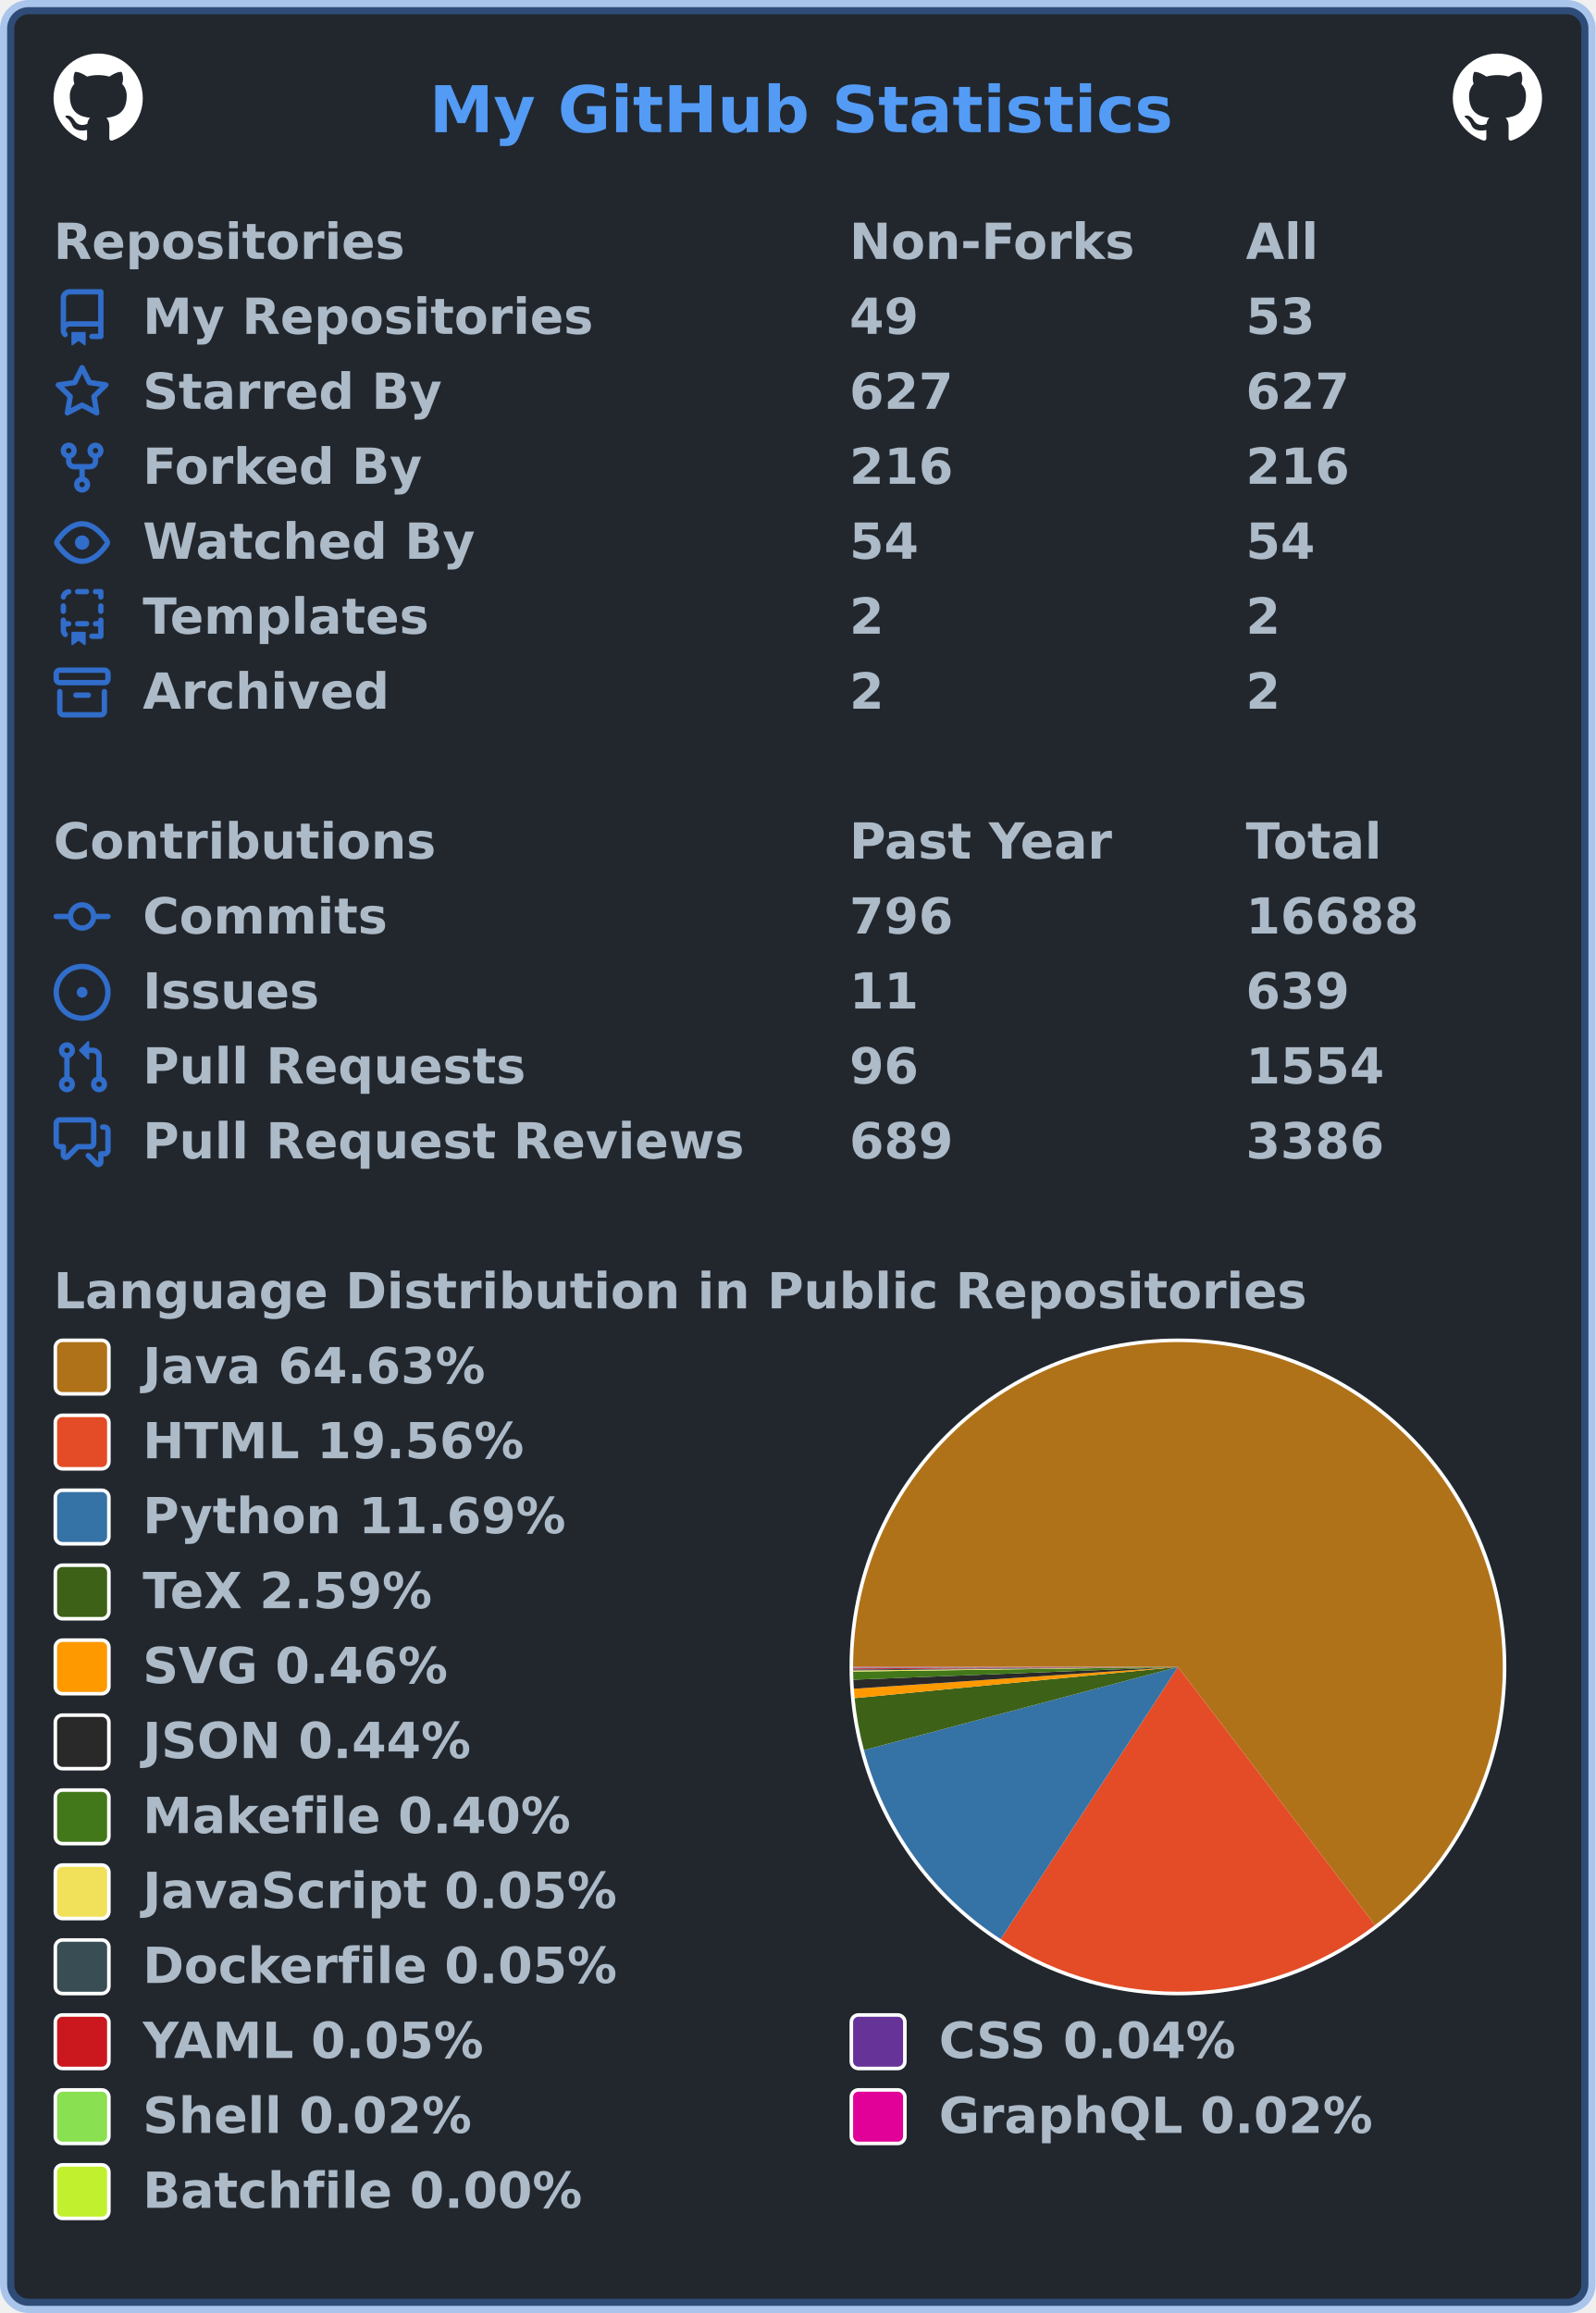
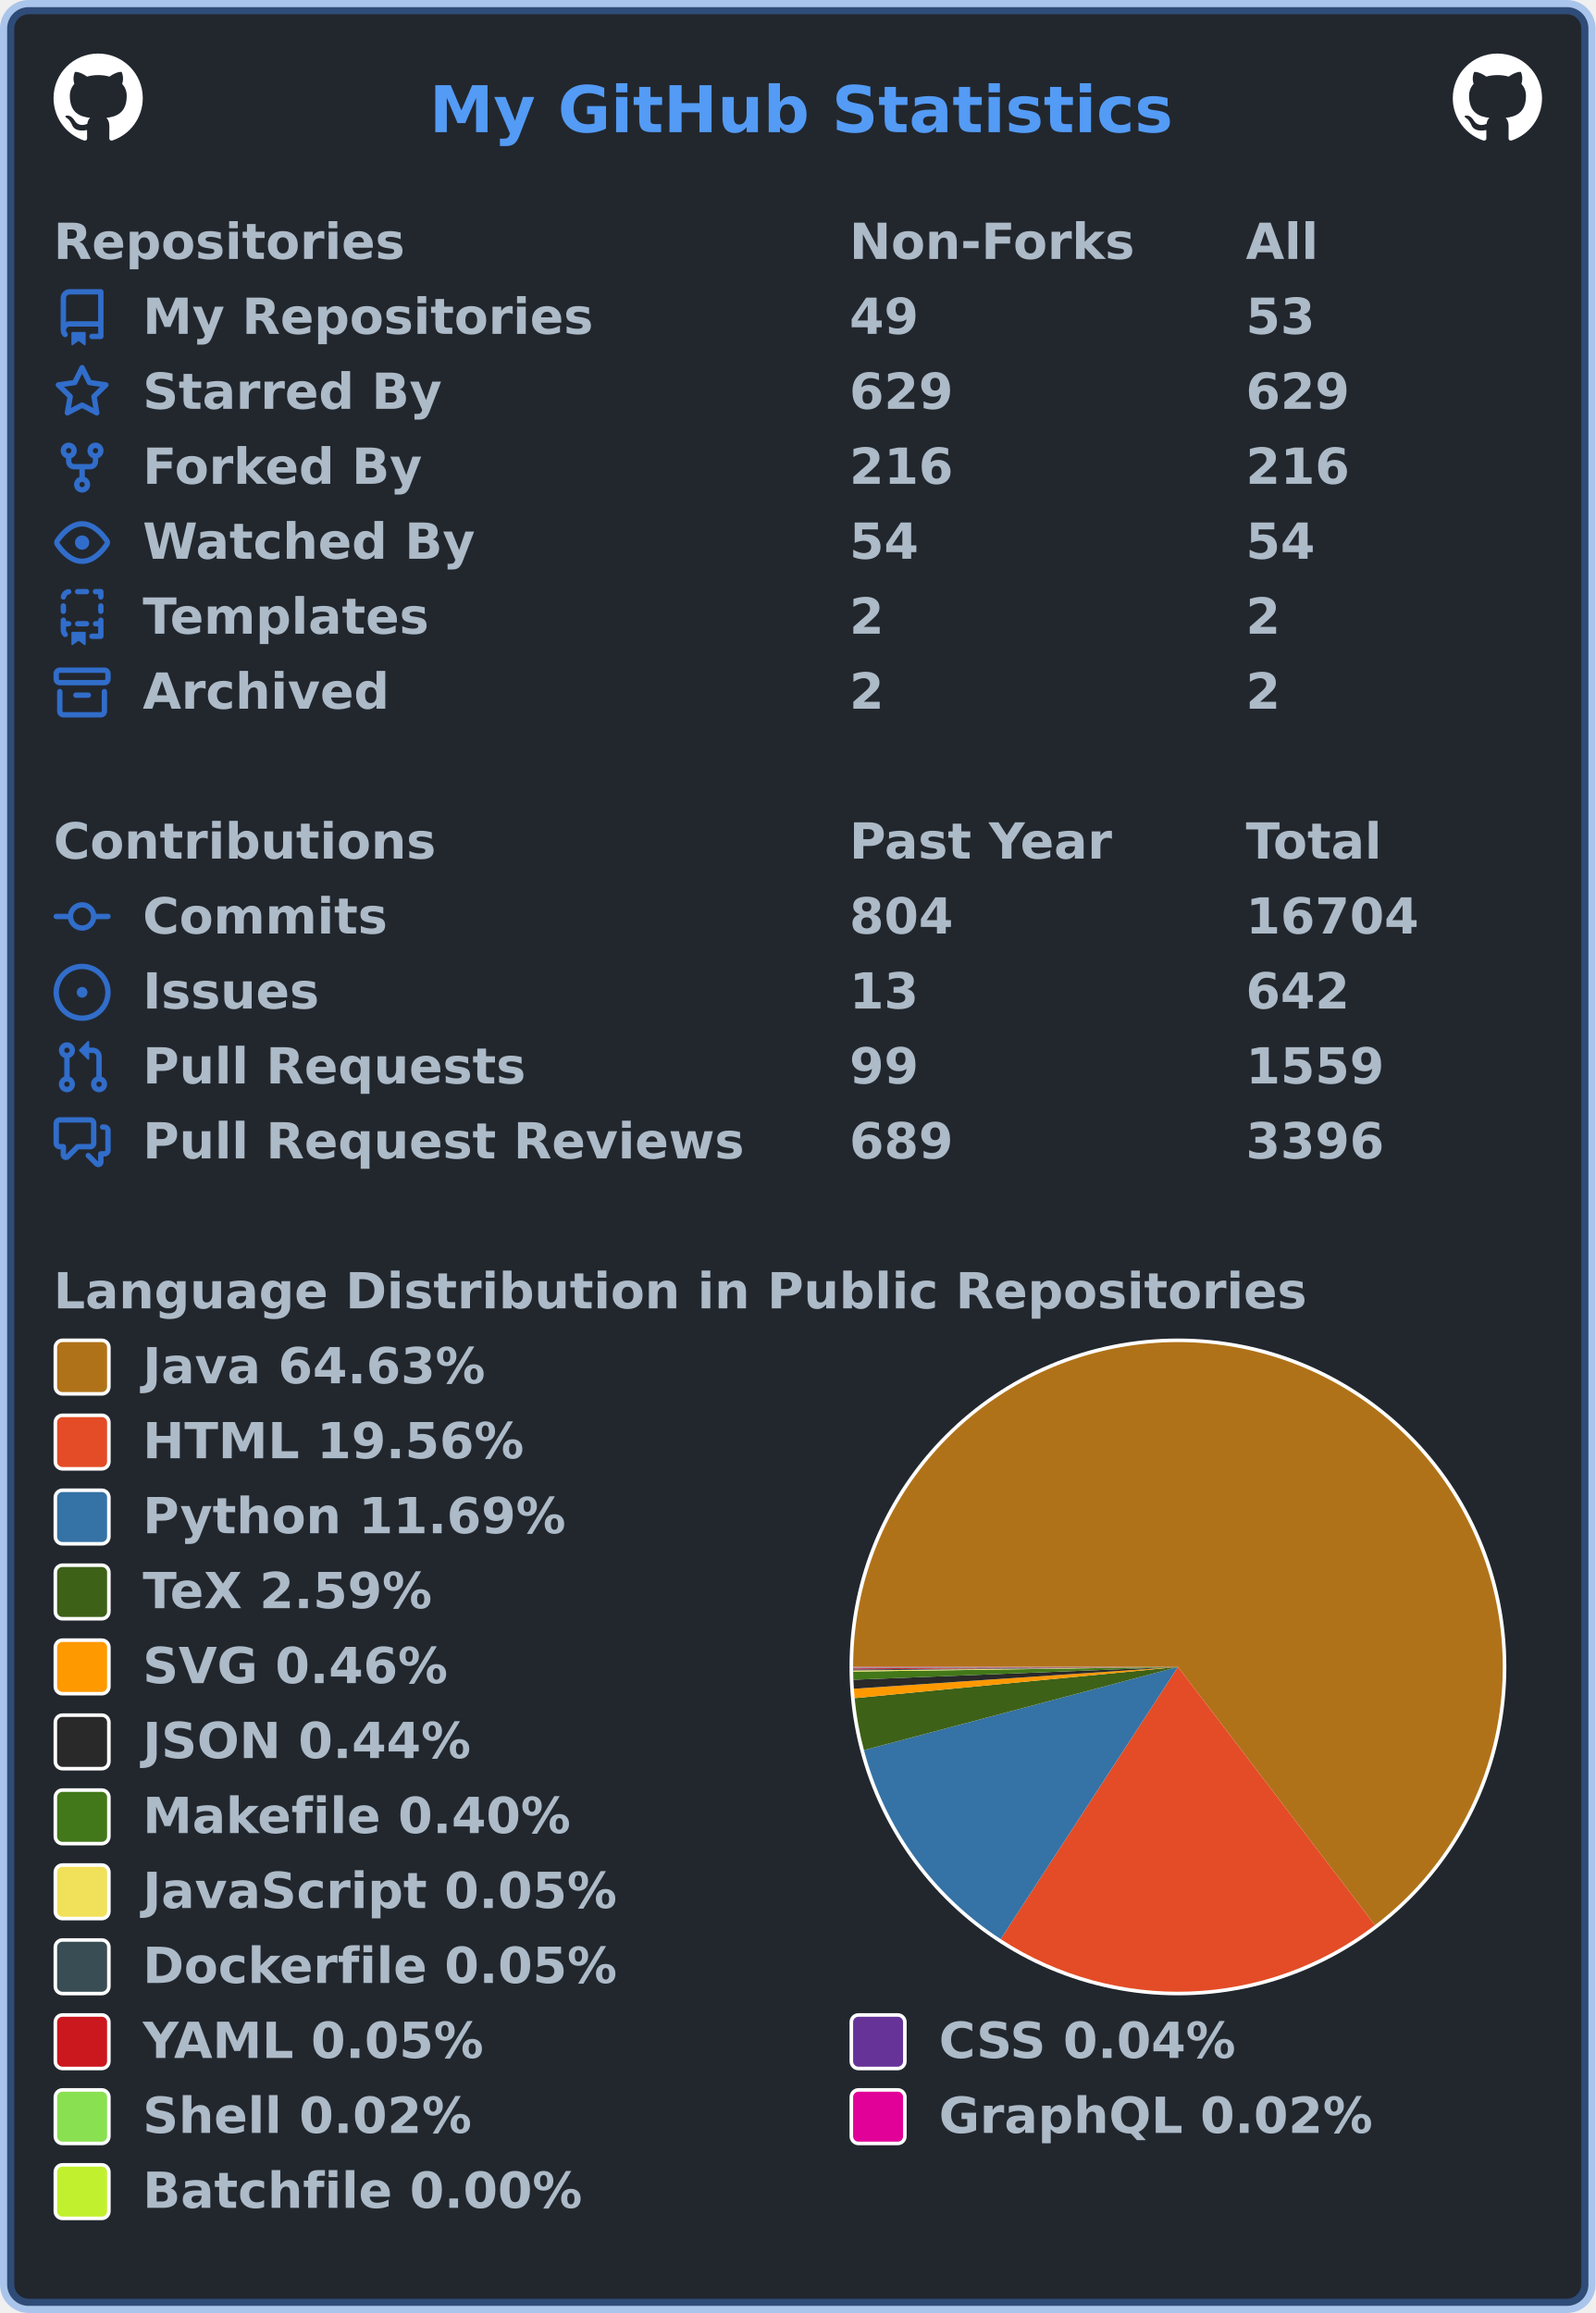
<svg xmlns="http://www.w3.org/2000/svg" width="447" height="648" viewBox="0 0 447 648" lang="en" xml:lang="en">
  <rect x="2" y="2" stroke-width="4" rx="6" width="443" height="644" stroke="rgba(65,132,228,0.4)" fill="#22272e" />
  <g font-weight="600" font-size="110pt" font-family="Verdana,Geneva,DejaVu Sans,sans-serif" text-rendering="geometricPrecision">
    <text x="978" y="301" lengthAdjust="spacingAndGlyphs" textLength="1671" transform="scale(0.123)" fill="#539bf5">My GitHub Statistics</text>
    <svg x="15" y="15" width="25" height="25" viewBox="0 0 16 16">
      <path fill="#ffffff" fill-rule="evenodd" d="M8 0C3.58 0 0 3.58 0 8c0 3.54 2.29 6.53 5.47 7.59.4.07.55-.17.55-.38 0-.19-.01-.82-.01-1.49-2.01.37-2.53-.49-2.69-.94-.09-.23-.48-.94-.82-1.13-.28-.15-.68-.52-.01-.53.63-.01 1.08.58 1.23.82.72 1.21 1.87.87 2.33.66.07-.52.28-.87.51-1.07-1.78-.2-3.64-.89-3.64-3.95 0-.87.31-1.59.82-2.15-.08-.2-.36-1.02.08-2.12 0 0 .67-.21 2.2.82.64-.18 1.32-.27 2-.27.68 0 1.36.09 2 .27 1.53-1.04 2.2-.82 2.2-.82.44 1.1.16 1.92.08 2.12.51.56.82 1.27.82 2.15 0 3.07-1.87 3.75-3.65 3.95.29.25.54.73.54 1.48 0 1.07-.01 1.93-.01 2.2 0 .21.15.46.55.38A8.013 8.013 0 0016 8c0-4.42-3.58-8-8-8z" />
    </svg>
    <svg x="407" y="15" width="25" height="25" viewBox="0 0 16 16">
      <path fill="#ffffff" fill-rule="evenodd" d="M8 0C3.58 0 0 3.58 0 8c0 3.54 2.29 6.53 5.47 7.59.4.07.55-.17.55-.38 0-.19-.01-.82-.01-1.49-2.01.37-2.53-.49-2.69-.94-.09-.23-.48-.94-.82-1.13-.28-.15-.68-.52-.01-.53.63-.01 1.08.58 1.23.82.72 1.21 1.87.87 2.33.66.07-.52.28-.87.51-1.07-1.78-.2-3.64-.89-3.64-3.95 0-.87.31-1.59.82-2.15-.08-.2-.36-1.02.08-2.12 0 0 .67-.21 2.2.82.64-.18 1.32-.27 2-.27.68 0 1.36.09 2 .27 1.53-1.04 2.2-.82 2.2-.82.44 1.1.16 1.92.08 2.12.51.56.82 1.27.82 2.15 0 3.07-1.87 3.75-3.65 3.95.29.25.54.73.54 1.48 0 1.07-.01 1.93-.01 2.2 0 .21.15.46.55.38A8.013 8.013 0 0016 8c0-4.42-3.58-8-8-8z" />
    </svg>
    <g transform="translate(0, 60)" fill="#adbac7">
      <g transform="translate(15, 0)">
        <g transform="scale(0.095)">
          <text x="0" y="132" textLength="1020" lengthAdjust="spacingAndGlyphs">Repositories</text>
          <text x="2347" y="132" textLength="832" lengthAdjust="spacingAndGlyphs">Non-Forks</text>
          <text x="3516" y="132" textLength="206" lengthAdjust="spacingAndGlyphs">All</text>
        </g>
      </g>
      <g transform="translate(15, 21)">
        <path fill="#316dca" fill-rule="evenodd" d="M2 2.5A2.5 2.5 0 014.5 0h8.75a.75.75 0 01.75.75v12.5a.75.75 0 01-.75.75h-2.5a.75.75 0 110-1.5h1.75v-2h-8a1 1 0 00-.714 1.7.75.75 0 01-1.072 1.05A2.495 2.495 0 012 11.5v-9zm10.5-1V9h-8c-.356 0-.694.074-1 .208V2.5a1 1 0 011-1h8zM5 12.25v3.25a.25.25 0 00.4.2l1.45-1.087a.25.25 0 01.3 0L8.6 15.7a.25.25 0 00.4-.2v-3.25a.25.25 0 00-.25-.25h-3.5a.25.25 0 00-.25.25z" />
        <g transform="scale(0.095)">
          <text lengthAdjust="spacingAndGlyphs" textLength="1312" x="263" y="132">My Repositories</text>
          <text lengthAdjust="spacingAndGlyphs" textLength="210" x="2347" y="132">49</text>
          <text lengthAdjust="spacingAndGlyphs" textLength="210" x="3516" y="132">53</text>
        </g>
      </g>
      <g transform="translate(15, 42)">
        <path fill="#316dca" fill-rule="evenodd" d="M8 .25a.75.75 0 01.673.418l1.882 3.815 4.21.612a.75.75 0 01.416 1.279l-3.046 2.97.719 4.192a.75.75 0 01-1.088.791L8 12.347l-3.766 1.98a.75.75 0 01-1.088-.79l.72-4.194L.818 6.374a.75.75 0 01.416-1.28l4.21-.611L7.327.668A.75.75 0 018 .25zm0 2.445L6.615 5.5a.75.75 0 01-.564.41l-3.097.45 2.24 2.184a.75.75 0 01.216.664l-.528 3.084 2.769-1.456a.75.75 0 01.698 0l2.77 1.456-.53-3.084a.75.75 0 01.216-.664l2.24-2.183-3.096-.45a.75.75 0 01-.564-.41L8 2.694v.001z" />
        <g transform="scale(0.095)">
          <text lengthAdjust="spacingAndGlyphs" textLength="874" x="263" y="132">Starred By</text>
-           <text lengthAdjust="spacingAndGlyphs" textLength="315" x="2347" y="132">627</text>
-           <text lengthAdjust="spacingAndGlyphs" textLength="315" x="3516" y="132">627</text>
+           <text lengthAdjust="spacingAndGlyphs" textLength="315" x="2347" y="132">629</text>
+           <text lengthAdjust="spacingAndGlyphs" textLength="315" x="3516" y="132">629</text>
        </g>
      </g>
      <g transform="translate(15, 63)">
        <path fill="#316dca" fill-rule="evenodd" d="M5 3.25a.75.75 0 11-1.5 0 .75.75 0 011.5 0zm0 2.122a2.25 2.25 0 10-1.5 0v.878A2.25 2.25 0 005.75 8.5h1.5v2.128a2.251 2.251 0 101.5 0V8.5h1.5a2.25 2.25 0 002.25-2.25v-.878a2.25 2.25 0 10-1.5 0v.878a.75.75 0 01-.75.75h-4.5A.75.75 0 015 6.25v-.878zm3.75 7.378a.75.75 0 11-1.5 0 .75.75 0 011.5 0zm3-8.75a.75.75 0 100-1.5.75.75 0 000 1.5z" />
        <g transform="scale(0.095)">
          <text lengthAdjust="spacingAndGlyphs" textLength="828" x="263" y="132">Forked By</text>
          <text lengthAdjust="spacingAndGlyphs" textLength="315" x="2347" y="132">216</text>
          <text lengthAdjust="spacingAndGlyphs" textLength="315" x="3516" y="132">216</text>
        </g>
      </g>
      <g transform="translate(15, 84)">
        <path fill="#316dca" fill-rule="evenodd" d="M1.679 7.932c.412-.621 1.242-1.75 2.366-2.717C5.175 4.242 6.527 3.5 8 3.5c1.473 0 2.824.742 3.955 1.715 1.124.967 1.954 2.096 2.366 2.717a.119.119 0 010 .136c-.412.621-1.242 1.75-2.366 2.717C10.825 11.758 9.473 12.5 8 12.5c-1.473 0-2.824-.742-3.955-1.715C2.92 9.818 2.09 8.69 1.679 8.068a.119.119 0 010-.136zM8 2c-1.981 0-3.67.992-4.933 2.078C1.797 5.169.88 6.423.43 7.1a1.619 1.619 0 000 1.798c.45.678 1.367 1.932 2.637 3.024C4.329 13.008 6.019 14 8 14c1.981 0 3.67-.992 4.933-2.078 1.27-1.091 2.187-2.345 2.637-3.023a1.619 1.619 0 000-1.798c-.45-.678-1.367-1.932-2.637-3.023C11.671 2.992 9.981 2 8 2zm0 8a2 2 0 100-4 2 2 0 000 4z" />
        <g transform="scale(0.095)">
          <text lengthAdjust="spacingAndGlyphs" textLength="993" x="263" y="132">Watched By</text>
          <text lengthAdjust="spacingAndGlyphs" textLength="210" x="2347" y="132">54</text>
          <text lengthAdjust="spacingAndGlyphs" textLength="210" x="3516" y="132">54</text>
        </g>
      </g>
      <g transform="translate(15, 105)">
        <path fill="#316dca" fill-rule="evenodd" d="M6 .75A.75.75 0 016.75 0h2.5a.75.75 0 010 1.5h-2.5A.75.75 0 016 .75zm5 0a.75.75 0 01.75-.75h1.5a.75.75 0 01.75.75v1.5a.75.75 0 01-1.5 0V1.5h-.75A.75.75 0 0111 .75zM4.992.662a.75.75 0 01-.636.848c-.436.063-.783.41-.846.846a.75.75 0 01-1.485-.212A2.501 2.501 0 014.144.025a.75.75 0 01.848.637zM2.75 4a.75.75 0 01.75.75v1.5a.75.75 0 01-1.5 0v-1.5A.75.75 0 012.75 4zm10.5 0a.75.75 0 01.75.75v1.5a.75.75 0 01-1.5 0v-1.5a.75.75 0 01.75-.75zM2.75 8a.75.75 0 01.75.75v.268A1.72 1.72 0 013.75 9h.5a.75.75 0 010 1.5h-.5a.25.25 0 00-.25.25v.75c0 .28.114.532.3.714a.75.75 0 01-1.05 1.072A2.495 2.495 0 012 11.5V8.75A.75.75 0 012.75 8zm10.5 0a.75.75 0 01.75.75v4.5a.75.75 0 01-.75.75h-2.5a.75.75 0 010-1.5h1.75v-2h-.75a.75.75 0 010-1.5h.75v-.25a.75.75 0 01.75-.75zM6 9.75A.75.75 0 016.75 9h2.5a.75.75 0 010 1.5h-2.5A.75.75 0 016 9.75zm-1 2.5v3.25a.25.25 0 00.4.2l1.45-1.087a.25.25 0 01.3 0L8.6 15.7a.25.25 0 00.4-.2v-3.25a.25.25 0 00-.25-.25h-3.5a.25.25 0 00-.25.25z" />
        <g transform="scale(0.095)">
          <text lengthAdjust="spacingAndGlyphs" textLength="868" x="263" y="132">Templates</text>
          <text lengthAdjust="spacingAndGlyphs" textLength="105" x="2347" y="132">2</text>
          <text lengthAdjust="spacingAndGlyphs" textLength="105" x="3516" y="132">2</text>
        </g>
      </g>
      <g transform="translate(15, 126)">
        <path fill="#316dca" fill-rule="evenodd" d="M1.75 2.5a.25.25 0 00-.25.25v1.5c0 .138.112.25.25.25h12.5a.25.25 0 00.25-.25v-1.5a.25.25 0 00-.25-.25H1.75zM0 2.75C0 1.784.784 1 1.75 1h12.5c.966 0 1.75.784 1.75 1.75v1.5A1.75 1.75 0 0114.25 6H1.75A1.75 1.75 0 010 4.25v-1.5zM1.75 7a.75.75 0 01.75.75v5.5c0 .138.112.25.25.25h10.5a.25.25 0 00.25-.25v-5.5a.75.75 0 111.5 0v5.5A1.75 1.75 0 0113.25 15H2.75A1.75 1.75 0 011 13.25v-5.5A.75.75 0 011.75 7zm4.5 1a.75.75 0 000 1.5h3.5a.75.75 0 100-1.5h-3.5z" />
        <g transform="scale(0.095)">
          <text lengthAdjust="spacingAndGlyphs" textLength="726" x="263" y="132">Archived</text>
          <text lengthAdjust="spacingAndGlyphs" textLength="105" x="2347" y="132">2</text>
          <text lengthAdjust="spacingAndGlyphs" textLength="105" x="3516" y="132">2</text>
        </g>
      </g>
    </g>
    <g transform="translate(0, 228)" fill="#adbac7">
      <g transform="translate(15, 0)">
        <g transform="scale(0.095)">
          <text x="0" y="132" textLength="1112" lengthAdjust="spacingAndGlyphs">Contributions</text>
          <text x="2347" y="132" textLength="774" lengthAdjust="spacingAndGlyphs">Past Year</text>
          <text x="3516" y="132" textLength="414" lengthAdjust="spacingAndGlyphs">Total</text>
        </g>
      </g>
      <g transform="translate(15, 21)">
        <path fill="#316dca" fill-rule="evenodd" d="M10.5 7.75a2.5 2.5 0 11-5 0 2.5 2.5 0 015 0zm1.43.75a4.002 4.002 0 01-7.86 0H.75a.75.75 0 110-1.5h3.32a4.001 4.001 0 017.86 0h3.32a.75.75 0 110 1.5h-3.32z" />
        <g transform="scale(0.095)">
          <text lengthAdjust="spacingAndGlyphs" textLength="734" x="263" y="132">Commits</text>
-           <text lengthAdjust="spacingAndGlyphs" textLength="315" x="2347" y="132">796</text>
-           <text lengthAdjust="spacingAndGlyphs" textLength="525" x="3516" y="132">16688</text>
+           <text lengthAdjust="spacingAndGlyphs" textLength="315" x="2347" y="132">804</text>
+           <text lengthAdjust="spacingAndGlyphs" textLength="525" x="3516" y="132">16704</text>
        </g>
      </g>
      <g transform="translate(15, 42)">
        <path fill="#316dca" d="M8 9.5a1.5 1.5 0 100-3 1.5 1.5 0 000 3z" />
        <path fill="#316dca" fill-rule="evenodd" d="M8 0a8 8 0 100 16A8 8 0 008 0zM1.5 8a6.5 6.5 0 1113 0 6.5 6.5 0 01-13 0z" />
        <g transform="scale(0.095)">
          <text lengthAdjust="spacingAndGlyphs" textLength="512" x="263" y="132">Issues</text>
-           <text lengthAdjust="spacingAndGlyphs" textLength="210" x="2347" y="132">11</text>
-           <text lengthAdjust="spacingAndGlyphs" textLength="315" x="3516" y="132">639</text>
+           <text lengthAdjust="spacingAndGlyphs" textLength="210" x="2347" y="132">13</text>
+           <text lengthAdjust="spacingAndGlyphs" textLength="315" x="3516" y="132">642</text>
        </g>
      </g>
      <g transform="translate(15, 63)">
        <path fill="#316dca" fill-rule="evenodd" d="M7.177 3.073L9.573.677A.25.25 0 0110 .854v4.792a.25.25 0 01-.427.177L7.177 3.427a.25.25 0 010-.354zM3.75 2.5a.75.75 0 100 1.5.75.75 0 000-1.5zm-2.25.75a2.25 2.25 0 113 2.122v5.256a2.251 2.251 0 11-1.5 0V5.372A2.25 2.25 0 011.5 3.25zM11 2.5h-1V4h1a1 1 0 011 1v5.628a2.251 2.251 0 101.5 0V5A2.5 2.5 0 0011 2.5zm1 10.25a.75.75 0 111.5 0 .75.75 0 01-1.5 0zM3.75 12a.75.75 0 100 1.5.75.75 0 000-1.5z" />
        <g transform="scale(0.095)">
          <text lengthAdjust="spacingAndGlyphs" textLength="1113" x="263" y="132">Pull Requests</text>
-           <text lengthAdjust="spacingAndGlyphs" textLength="210" x="2347" y="132">96</text>
-           <text lengthAdjust="spacingAndGlyphs" textLength="420" x="3516" y="132">1554</text>
+           <text lengthAdjust="spacingAndGlyphs" textLength="210" x="2347" y="132">99</text>
+           <text lengthAdjust="spacingAndGlyphs" textLength="420" x="3516" y="132">1559</text>
        </g>
      </g>
      <g transform="translate(15, 84)">
        <path fill="#316dca" fill-rule="evenodd" d="M1.5 2.75a.25.25 0 01.25-.25h8.5a.25.25 0 01.25.25v5.5a.25.25 0 01-.25.25h-3.5a.75.75 0 00-.53.22L3.5 11.44V9.25a.75.75 0 00-.75-.75h-1a.25.25 0 01-.25-.25v-5.5zM1.75 1A1.75 1.75 0 000 2.75v5.5C0 9.216.784 10 1.75 10H2v1.543a1.457 1.457 0 002.487 1.03L7.061 10h3.189A1.75 1.75 0 0012 8.25v-5.5A1.75 1.75 0 0010.25 1h-8.5zM14.5 4.75a.25.25 0 00-.25-.25h-.5a.75.75 0 110-1.5h.5c.966 0 1.75.784 1.75 1.75v5.5A1.75 1.75 0 0114.25 12H14v1.543a1.457 1.457 0 01-2.487 1.03L9.22 12.28a.75.75 0 111.06-1.06l2.22 2.22v-2.19a.75.75 0 01.75-.75h1a.25.25 0 00.25-.25v-5.5z" />
        <g transform="scale(0.095)">
          <text lengthAdjust="spacingAndGlyphs" textLength="1762" x="263" y="132">Pull Request Reviews</text>
          <text lengthAdjust="spacingAndGlyphs" textLength="315" x="2347" y="132">689</text>
-           <text lengthAdjust="spacingAndGlyphs" textLength="420" x="3516" y="132">3386</text>
+           <text lengthAdjust="spacingAndGlyphs" textLength="420" x="3516" y="132">3396</text>
        </g>
      </g>
    </g>
    <g transform="translate(0, 354)" fill="#adbac7">
      <g transform="translate(15, 0)">
        <g transform="scale(0.095)">
          <text x="0" y="132" textLength="3652" lengthAdjust="spacingAndGlyphs">Language Distribution in Public Repositories</text>
        </g>
      </g>
      <g transform="translate(238, 21)">
        <circle cx="92" cy="92" r="92" fill="#ffffff" />
      </g>
      <g transform="translate(239, 22)">
        <g>
          <path fill-rule="evenodd" fill="#b07219" d="M 0.0,91 A 91 91 0 1 1 146.194 163.351 L 91,91 Z" />
          <path fill-rule="evenodd" fill="#e34c26" d="M 146.194,163.351 A 91 91 0 0 1 41.325 167.245 L 91,91 Z" />
          <path fill-rule="evenodd" fill="#3572A5" d="M 41.325,167.245 A 91 91 0 0 1 3.035 114.306 L 91,91 Z" />
          <path fill-rule="evenodd" fill="#3D6117" d="M 3.035,114.306 A 91 91 0 0 1 0.421 99.744 L 91,91 Z" />
          <path fill-rule="evenodd" fill="#ff9900" d="M 0.421,99.744 A 91 91 0 0 1 0.206 97.113 L 91,91 Z" />
          <path fill-rule="evenodd" fill="#292929" d="M 0.206,97.113 A 91 91 0 0 1 0.071 94.585 L 91,91 Z" />
          <path fill-rule="evenodd" fill="#427819" d="M 0.071,94.585 A 91 91 0 0 1 0.009 92.305 L 91,91 Z" />
          <path fill-rule="evenodd" fill="#f1e05a" d="M 0.009,92.305 A 91 91 0 0 1 0.005 91.993 L 91,91 Z" />
          <path fill-rule="evenodd" fill="#384d54" d="M 0.005,91.993 A 91 91 0 0 1 0.003 91.69 L 91,91 Z" />
          <path fill-rule="evenodd" fill="#cb171e" d="M 0.003,91.69 A 91 91 0 0 1 0.001 91.411 L 91,91 Z" />
          <path fill-rule="evenodd" fill="#663399" d="M 0.001,91.411 A 91 91 0 0 1 0 91.195 L 91,91 Z" />
-           <path fill-rule="evenodd" fill="#89e051" d="M 0,91.195 A 91 91 0 0 1 5.2917552594067274e-05 91.098 L 91,91 Z" />
-           <path fill-rule="evenodd" fill="#e10098" d="M 5.2917552594067274e-05,91.098 A 91 91 0 0 1 1.3803030185499665e-07 91.005 L 91,91 Z" />
-           <path fill-rule="evenodd" fill="#C1F12E" d="M 1.3803030185499665e-07,91.005 A 91 91 0 0 1 0.0 91 L 91,91 Z" />
+           <path fill-rule="evenodd" fill="#89e051" d="M 0,91.195 A 91 91 0 0 1 5.2917441266231435e-05 91.098 L 91,91 Z" />
+           <path fill-rule="evenodd" fill="#e10098" d="M 5.2917441266231435e-05,91.098 A 91 91 0 0 1 1.3803000342704763e-07 91.005 L 91,91 Z" />
+           <path fill-rule="evenodd" fill="#C1F12E" d="M 1.3803000342704763e-07,91.005 A 91 91 0 0 1 0.0 91 L 91,91 Z" />
          <animateTransform attributeName="transform" attributeType="XML" type="rotate" from="0 91 91" to="360 91 91" dur="10s" repeatCount="indefinite" />
        </g>
      </g>
      <g transform="translate(15, 21)">
        <rect x="0.5" y="0.5" rx="2" width="15" height="15" fill="#b07219" stroke-width="1" stroke="#ffffff" />
        <text transform="scale(0.095)" x="263" y="132" textLength="1038" lengthAdjust="spacingAndGlyphs">Java 64.63%</text>
      </g>
      <g transform="translate(15, 42)">
        <rect x="0.5" y="0.5" rx="2" width="15" height="15" fill="#e34c26" stroke-width="1" stroke="#ffffff" />
        <text transform="scale(0.095)" x="263" y="132" textLength="1142" lengthAdjust="spacingAndGlyphs">HTML 19.56%</text>
      </g>
      <g transform="translate(15, 63)">
        <rect x="0.5" y="0.5" rx="2" width="15" height="15" fill="#3572A5" stroke-width="1" stroke="#ffffff" />
        <text transform="scale(0.095)" x="263" y="132" textLength="1254" lengthAdjust="spacingAndGlyphs">Python 11.69%</text>
      </g>
      <g transform="translate(15, 84)">
        <rect x="0.5" y="0.5" rx="2" width="15" height="15" fill="#3D6117" stroke-width="1" stroke="#ffffff" />
        <text transform="scale(0.095)" x="263" y="132" textLength="894" lengthAdjust="spacingAndGlyphs">TeX 2.59%</text>
      </g>
      <g transform="translate(15, 105)">
        <rect x="0.5" y="0.5" rx="2" width="15" height="15" fill="#ff9900" stroke-width="1" stroke="#ffffff" />
        <text transform="scale(0.095)" x="263" y="132" textLength="922" lengthAdjust="spacingAndGlyphs">SVG 0.46%</text>
      </g>
      <g transform="translate(15, 126)">
        <rect x="0.5" y="0.5" rx="2" width="15" height="15" fill="#292929" stroke-width="1" stroke="#ffffff" />
        <text transform="scale(0.095)" x="263" y="132" textLength="993" lengthAdjust="spacingAndGlyphs">JSON 0.44%</text>
      </g>
      <g transform="translate(15, 147)">
        <rect x="0.5" y="0.5" rx="2" width="15" height="15" fill="#427819" stroke-width="1" stroke="#ffffff" />
        <text transform="scale(0.095)" x="263" y="132" textLength="1272" lengthAdjust="spacingAndGlyphs">Makefile 0.40%</text>
      </g>
      <g transform="translate(15, 168)">
        <rect x="0.5" y="0.5" rx="2" width="15" height="15" fill="#f1e05a" stroke-width="1" stroke="#ffffff" />
        <text transform="scale(0.095)" x="263" y="132" textLength="1412" lengthAdjust="spacingAndGlyphs">JavaScript 0.05%</text>
      </g>
      <g transform="translate(15, 189)">
        <rect x="0.5" y="0.5" rx="2" width="15" height="15" fill="#384d54" stroke-width="1" stroke="#ffffff" />
        <text transform="scale(0.095)" x="263" y="132" textLength="1414" lengthAdjust="spacingAndGlyphs">Dockerfile 0.05%</text>
      </g>
      <g transform="translate(15, 210)">
        <rect x="0.5" y="0.5" rx="2" width="15" height="15" fill="#cb171e" stroke-width="1" stroke="#ffffff" />
        <text transform="scale(0.095)" x="263" y="132" textLength="1026" lengthAdjust="spacingAndGlyphs">YAML 0.05%</text>
        <rect x="223.5" y="0.5" rx="2" width="15" height="15" fill="#663399" stroke-width="1" stroke="#ffffff" />
        <text transform="scale(0.095)" x="2611" y="132" textLength="903" lengthAdjust="spacingAndGlyphs">CSS 0.04%</text>
      </g>
      <g transform="translate(15, 231)">
        <rect x="0.5" y="0.5" rx="2" width="15" height="15" fill="#89e051" stroke-width="1" stroke="#ffffff" />
        <text transform="scale(0.095)" x="263" y="132" textLength="982" lengthAdjust="spacingAndGlyphs">Shell 0.02%</text>
        <rect x="223.5" y="0.5" rx="2" width="15" height="15" fill="#e10098" stroke-width="1" stroke="#ffffff" />
        <text transform="scale(0.095)" x="2611" y="132" textLength="1305" lengthAdjust="spacingAndGlyphs">GraphQL 0.02%</text>
      </g>
      <g transform="translate(15, 252)">
        <rect x="0.5" y="0.5" rx="2" width="15" height="15" fill="#C1F12E" stroke-width="1" stroke="#ffffff" />
        <text transform="scale(0.095)" x="263" y="132" textLength="1304" lengthAdjust="spacingAndGlyphs">Batchfile 0.00%</text>
      </g>
    </g>
  </g>
</svg>
